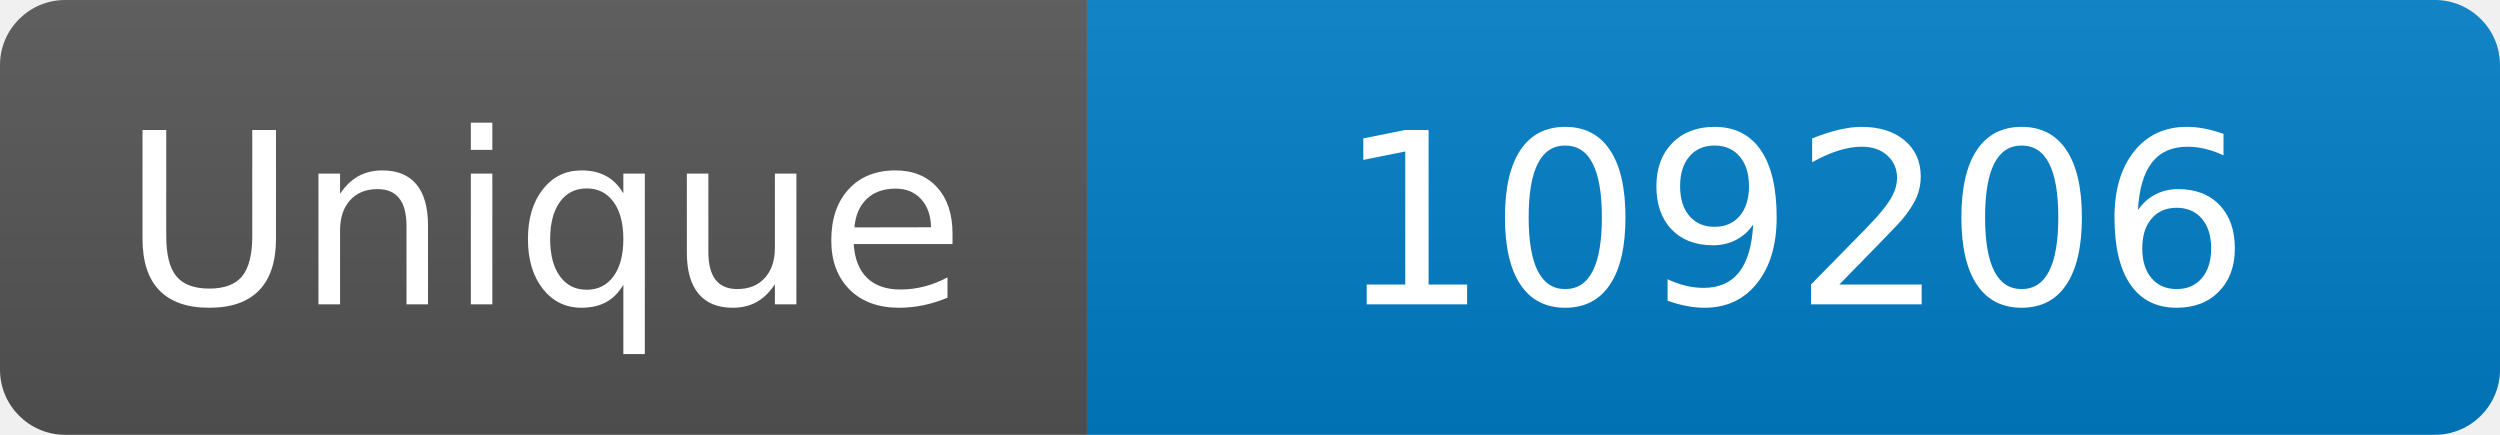
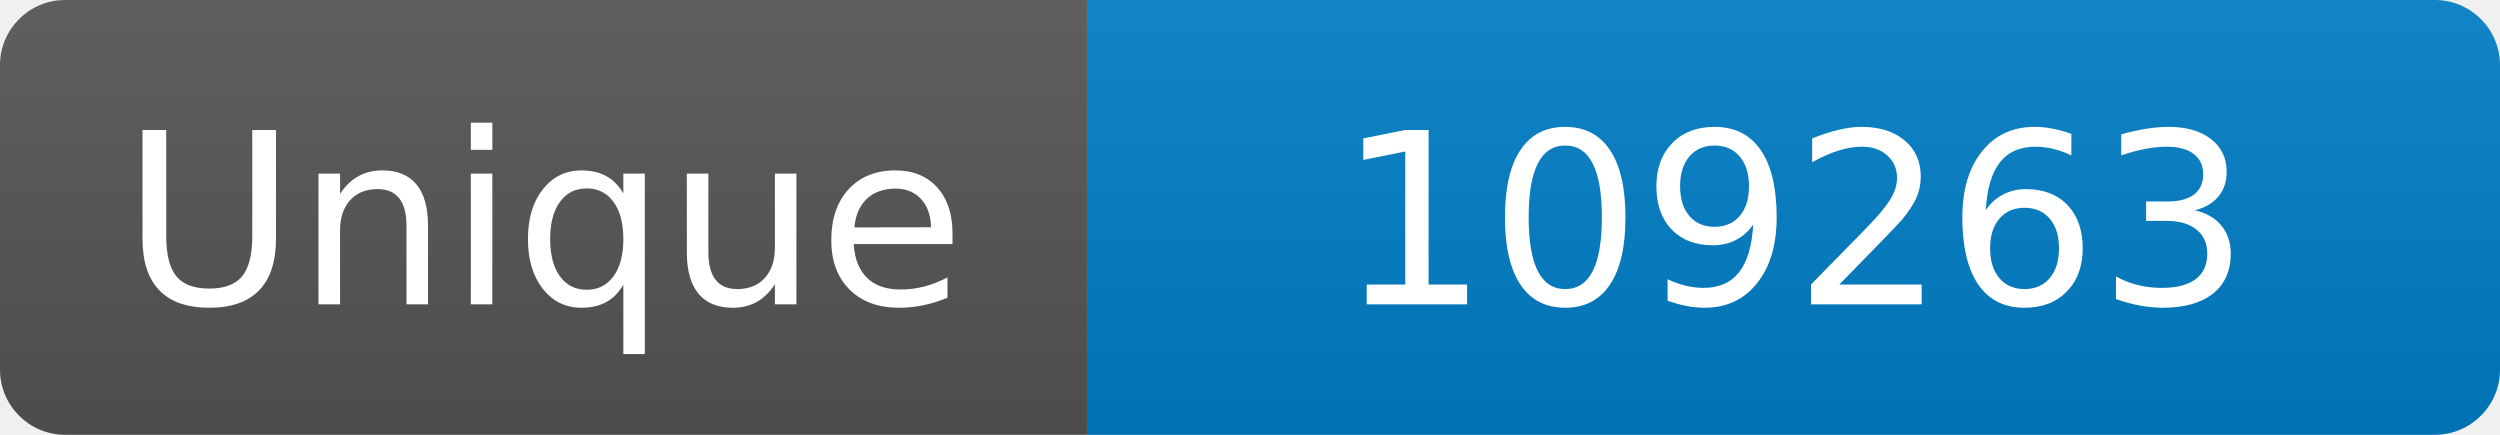
<svg xmlns="http://www.w3.org/2000/svg" width="115" height="20" role="img" aria-label="Maintained?: yes">
  <linearGradient id="s" x2="0" y2="100%">
    <stop offset="0" stop-color="#bbb" stop-opacity=".1" />
    <stop offset="1" stop-opacity=".1" />
  </linearGradient>
  <clipPath id="r">
    <rect width="115" height="20" rx="3" fill="#fff" />
  </clipPath>
  <g clip-path="url(#r)">
    <rect width="50" height="20" fill="#555" />
    <rect x="50" width="160" height="20" fill="#007ec6" />
    <rect width="115" height="20" fill="url(#s)" />
  </g>
  <g fill="#fff" text-anchor="middle" font-family="Verdana,Geneva,DejaVu Sans,sans-serif" font-size="110">
    <text x="250" y="140" transform="scale(.1)" fill="#fff">Unique</text>
-     <text x="825" y="140" transform="scale(.1)" fill="#fff">109206</text>
+     <text x="825" y="140" transform="scale(.1)" fill="#fff">109263</text>
  </g>
</svg>
